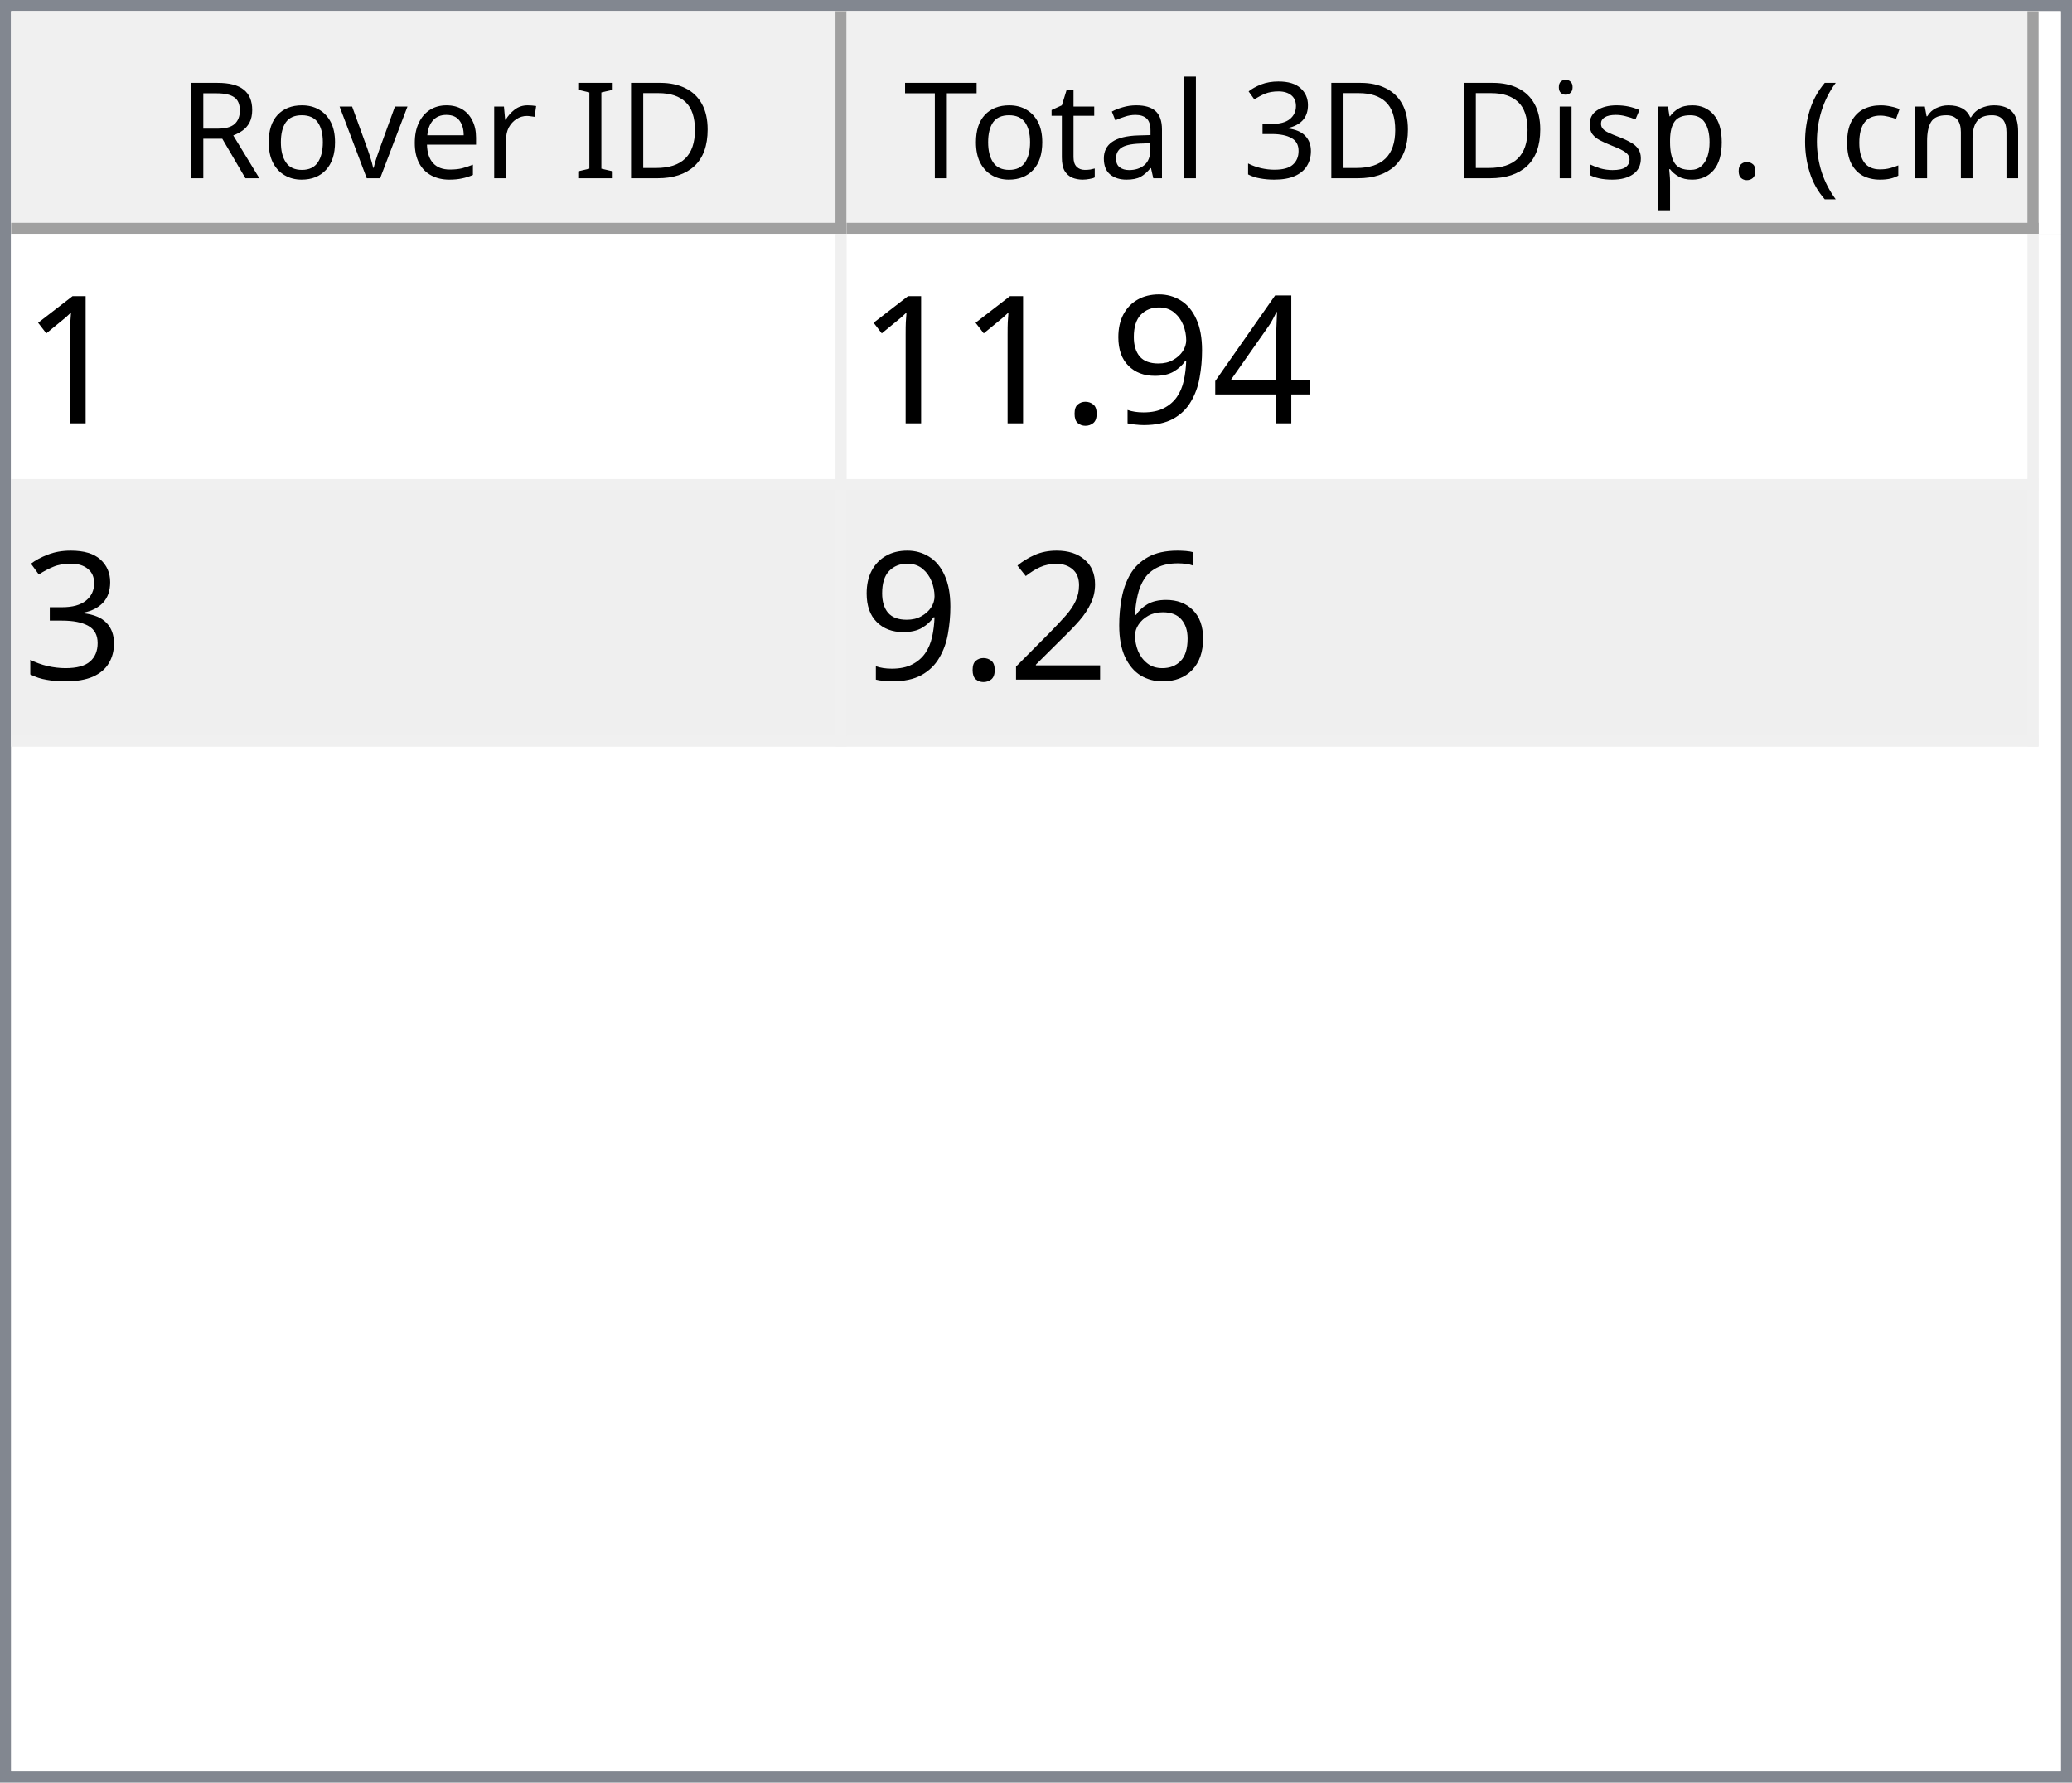
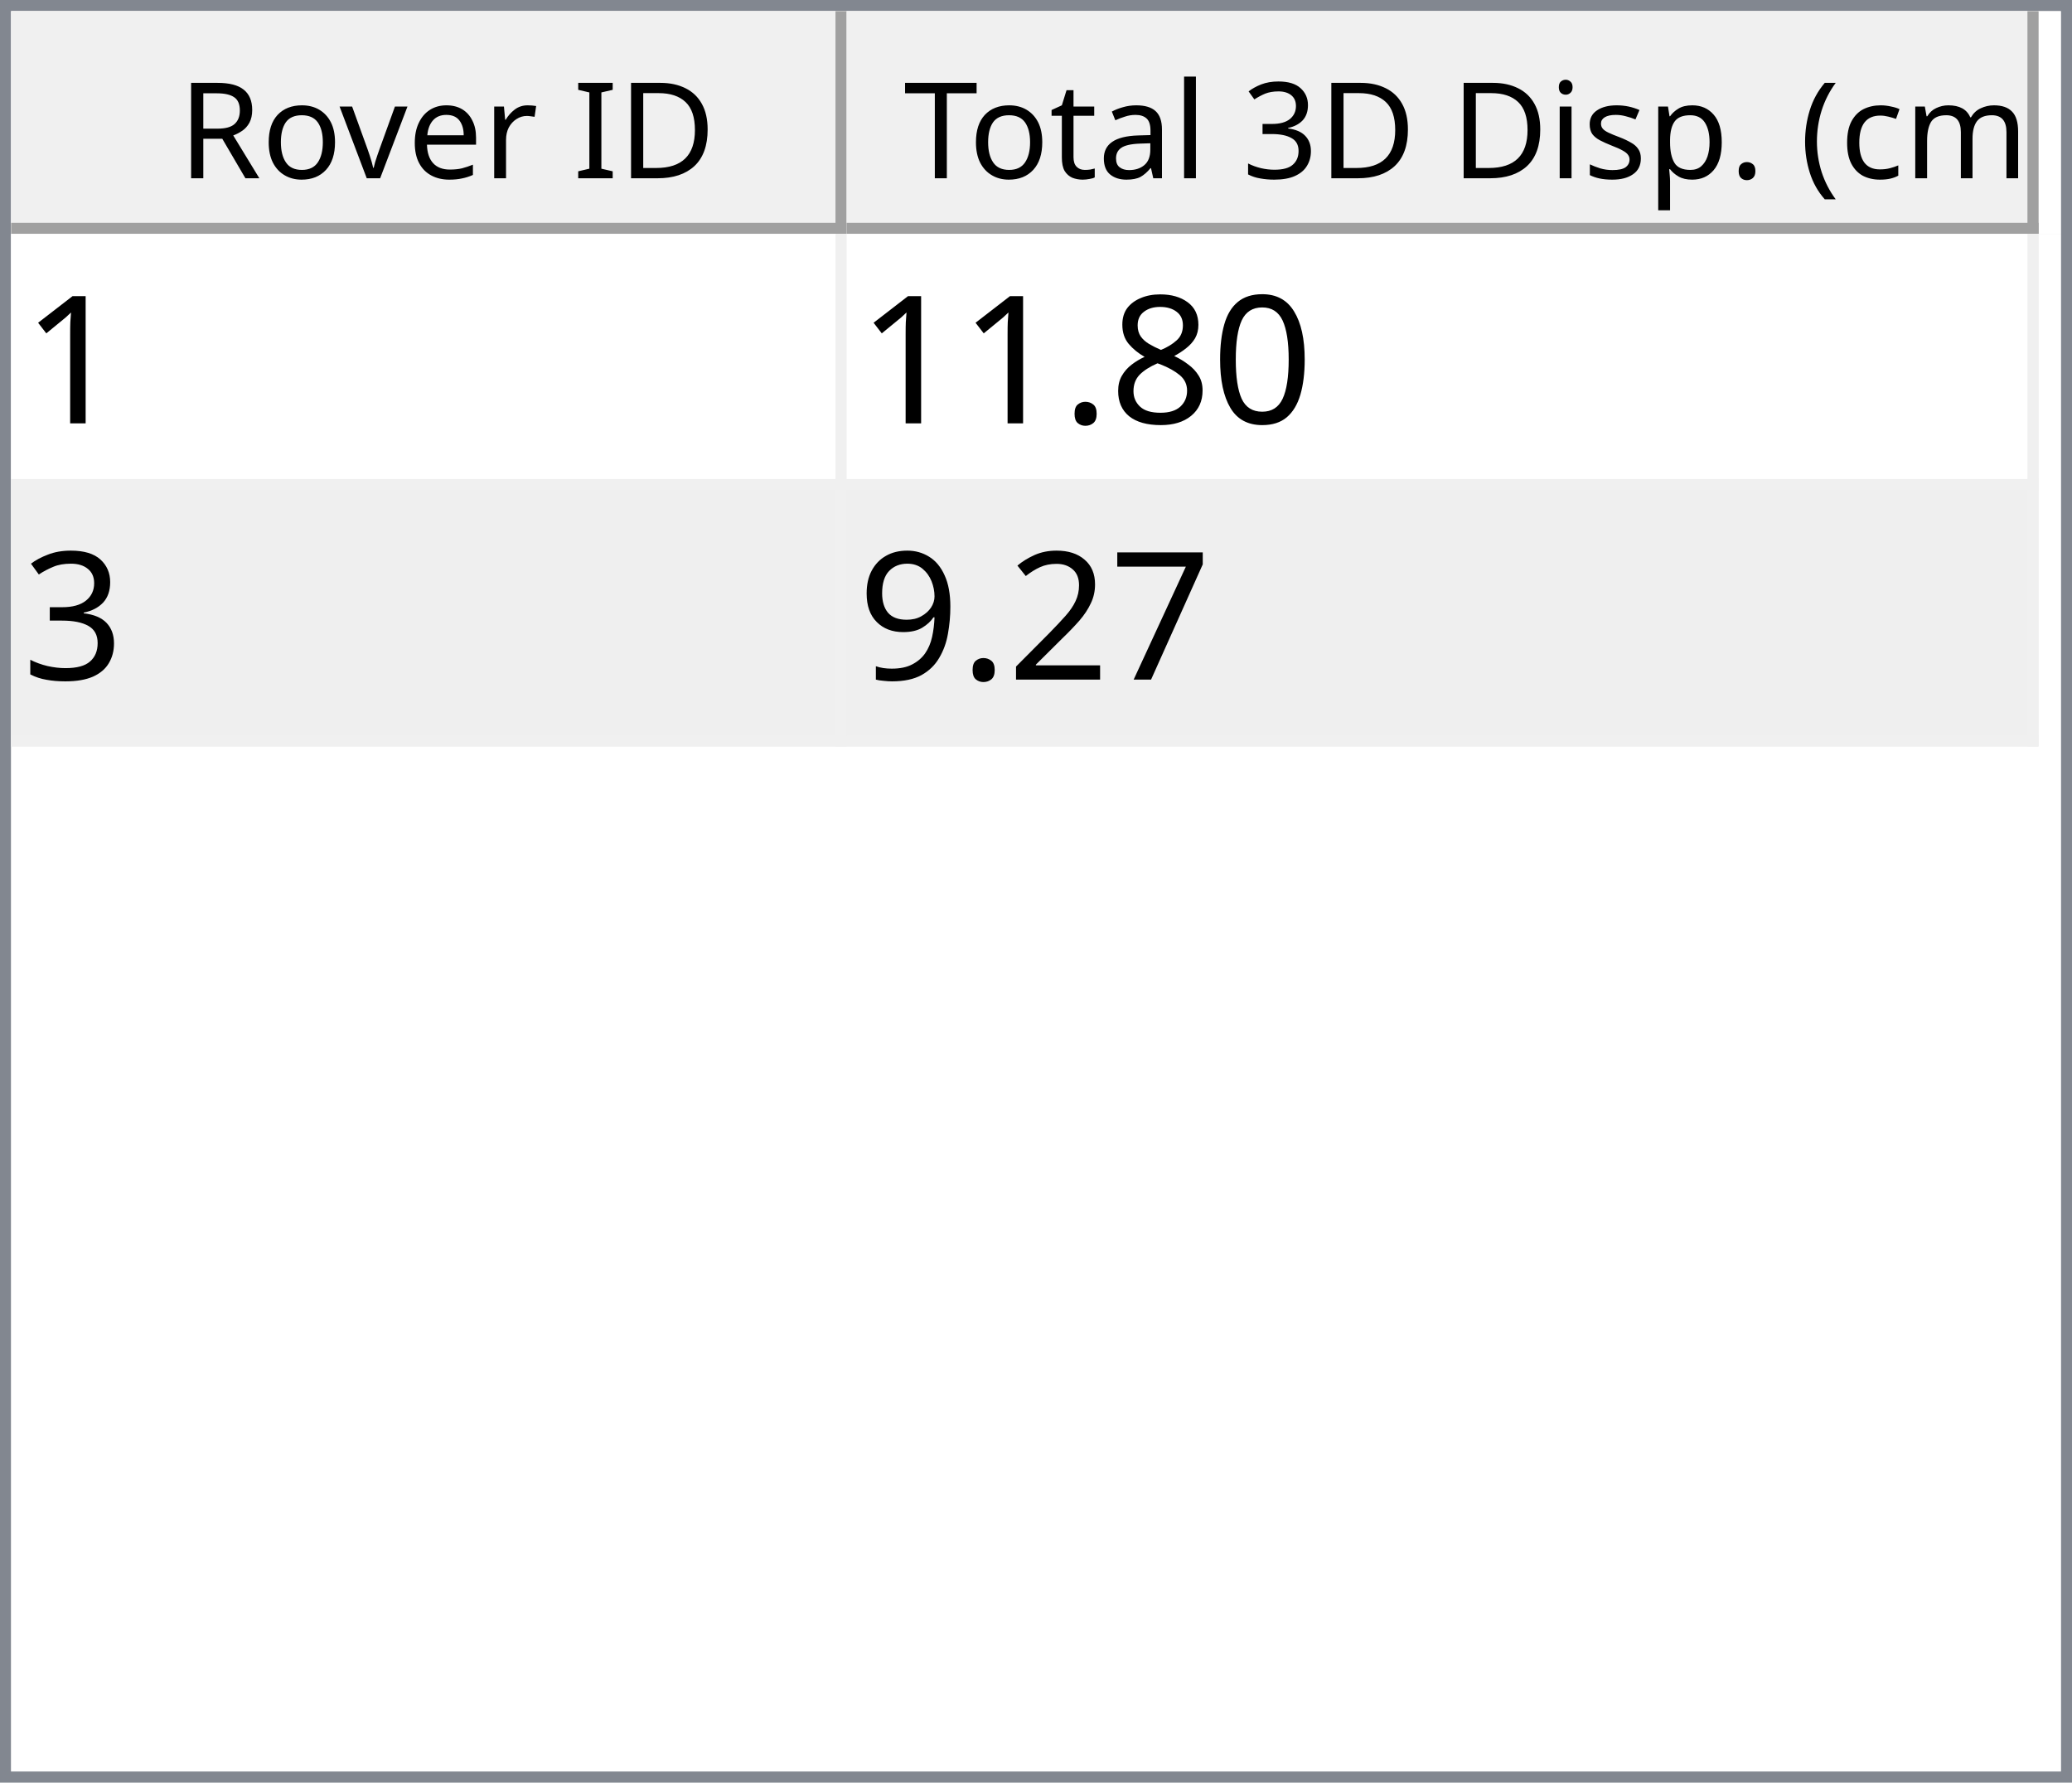
<svg xmlns="http://www.w3.org/2000/svg" style="fill-opacity:1; color-rendering:auto; color-interpolation:auto; text-rendering:auto; stroke:black; stroke-linecap:square; stroke-miterlimit:10; shape-rendering:auto; stroke-opacity:1; fill:black; stroke-dasharray:none; font-weight:normal; stroke-width:1; font-family:'Dialog'; font-style:normal; stroke-linejoin:miter; font-size:12px; stroke-dashoffset:0; image-rendering:auto;" width="186" height="160">
  <defs id="genericDefs" />
  <g>
    <defs id="defs1">
      <clipPath clipPathUnits="userSpaceOnUse" id="clipPath1">
        <path d="M0 0 L186 0 L186 160 L0 160 L0 0 Z" />
      </clipPath>
      <clipPath clipPathUnits="userSpaceOnUse" id="clipPath2">
        <path d="M0 0 L0 160 L186 160 L186 0 Z" />
      </clipPath>
      <clipPath clipPathUnits="userSpaceOnUse" id="clipPath3">
        <path d="M0 0 L0 20 L184 20 L184 0 Z" />
      </clipPath>
      <clipPath clipPathUnits="userSpaceOnUse" id="clipPath4">
        <path d="M0 0 L0 20 L75 20 L75 0 Z" />
      </clipPath>
      <clipPath clipPathUnits="userSpaceOnUse" id="clipPath5">
        <path d="M1 1 L1 19 L74 19 L74 1 Z" />
      </clipPath>
      <clipPath clipPathUnits="userSpaceOnUse" id="clipPath6">
        <path d="M0 0 L0 18 L73 18 L73 0 Z" />
      </clipPath>
      <clipPath clipPathUnits="userSpaceOnUse" id="clipPath7">
        <path d="M-0.5 -0.5 L-0.5 19.5 L74.5 19.5 L74.5 -0.5 Z" />
      </clipPath>
      <clipPath clipPathUnits="userSpaceOnUse" id="clipPath8">
        <path d="M0 0 L0 20 L107 20 L107 0 Z" />
      </clipPath>
      <clipPath clipPathUnits="userSpaceOnUse" id="clipPath9">
        <path d="M1 1 L1 19 L106 19 L106 1 Z" />
      </clipPath>
      <clipPath clipPathUnits="userSpaceOnUse" id="clipPath10">
        <path d="M0 0 L0 18 L105 18 L105 0 Z" />
      </clipPath>
      <clipPath clipPathUnits="userSpaceOnUse" id="clipPath11">
        <path d="M-0.5 -0.5 L-0.5 19.5 L106.5 19.5 L106.5 -0.5 Z" />
      </clipPath>
      <clipPath clipPathUnits="userSpaceOnUse" id="clipPath12">
        <path d="M0 0 L0 138 L184 138 L184 0 Z" />
      </clipPath>
      <clipPath clipPathUnits="userSpaceOnUse" id="clipPath13">
        <path d="M0 0 L0 46 L182 46 L182 0 Z" />
      </clipPath>
      <clipPath clipPathUnits="userSpaceOnUse" id="clipPath14">
        <path d="M-0.5 -0.5 L-0.5 45.5 L181.5 45.5 L181.5 -0.5 Z" />
      </clipPath>
      <clipPath clipPathUnits="userSpaceOnUse" id="clipPath15">
        <path d="M0 0 L0 22 L74 22 L74 0 Z" />
      </clipPath>
      <clipPath clipPathUnits="userSpaceOnUse" id="clipPath16">
        <path d="M0 0 L0 22 L106 22 L106 0 Z" />
      </clipPath>
      <font horiz-adv-x="64.551" id="font1">
        <font-face ascent="107.91" descent="25.098" units-per-em="100" style="font-style:normal; font-family:Segoe UI; font-weight:normal;" />
        <missing-glyph horiz-adv-x="64.551" d="M8.109 0 L8.109 68.266 L56.453 68.266 L56.453 0 L8.109 0 ZM15.328 7.234 L49.219 7.234 L49.219 61.031 L15.328 61.031 L15.328 7.234 Z" />
        <glyph unicode="D" horiz-adv-x="70.117" d="M9.188 0 L9.188 70.016 L28.516 70.016 Q65.531 70.016 65.531 35.891 Q65.531 19.672 55.25 9.836 Q44.969 0 27.734 0 L9.188 0 ZM17.391 62.594 L17.391 7.422 L27.828 7.422 Q41.609 7.422 49.273 14.797 Q56.938 22.172 56.938 35.688 Q56.938 62.594 28.328 62.594 L17.391 62.594 Z" />
        <glyph unicode="I" horiz-adv-x="26.611" d="M17.391 0 L9.188 0 L9.188 70.016 L17.391 70.016 L17.391 0 Z" />
        <glyph unicode=" " horiz-adv-x="27.393" d="" />
        <glyph unicode="r" horiz-adv-x="34.766" d="M34.188 41.891 Q32.078 43.5 28.125 43.5 Q23 43.5 19.555 38.672 Q16.109 33.844 16.109 25.484 L16.109 0 L8.109 0 L8.109 50 L16.109 50 L16.109 39.703 L16.312 39.703 Q18.016 44.969 21.531 47.922 Q25.047 50.875 29.391 50.875 Q32.516 50.875 34.188 50.203 L34.188 41.891 Z" />
        <glyph unicode="e" horiz-adv-x="52.295" d="M48.297 23 L12.984 23 Q13.188 14.656 17.484 10.109 Q21.781 5.562 29.297 5.562 Q37.75 5.562 44.828 11.141 L44.828 3.609 Q38.234 -1.172 27.391 -1.172 Q16.797 -1.172 10.742 5.641 Q4.688 12.453 4.688 24.812 Q4.688 36.469 11.305 43.82 Q17.922 51.172 27.734 51.172 Q37.547 51.172 42.922 44.828 Q48.297 38.484 48.297 27.203 L48.297 23 ZM40.094 29.781 Q40.047 36.719 36.75 40.578 Q33.453 44.438 27.594 44.438 Q21.922 44.438 17.969 40.383 Q14.016 36.328 13.094 29.781 L40.094 29.781 Z" />
        <glyph unicode="v" horiz-adv-x="47.9" d="M47.406 50 L27.484 0 L19.625 0 L0.688 50 L9.469 50 L22.172 13.672 Q23.578 9.672 23.922 6.688 L24.125 6.688 Q24.609 10.453 25.688 13.484 L38.969 50 L47.406 50 Z" />
        <glyph unicode="o" horiz-adv-x="58.594" d="M29 -1.172 Q17.922 -1.172 11.305 5.836 Q4.688 12.844 4.688 24.422 Q4.688 37.016 11.57 44.094 Q18.453 51.172 30.172 51.172 Q41.359 51.172 47.633 44.289 Q53.906 37.406 53.906 25.203 Q53.906 13.234 47.141 6.031 Q40.375 -1.172 29 -1.172 ZM29.594 44.438 Q21.875 44.438 17.383 39.188 Q12.891 33.938 12.891 24.703 Q12.891 15.828 17.43 10.695 Q21.969 5.562 29.594 5.562 Q37.359 5.562 41.531 10.594 Q45.703 15.625 45.703 24.906 Q45.703 34.281 41.531 39.359 Q37.359 44.438 29.594 44.438 Z" />
        <glyph unicode="R" horiz-adv-x="59.814" d="M59.375 0 L49.609 0 L37.891 19.625 Q36.281 22.359 34.766 24.289 Q33.25 26.219 31.664 27.438 Q30.078 28.656 28.25 29.219 Q26.422 29.781 24.125 29.781 L17.391 29.781 L17.391 0 L9.188 0 L9.188 70.016 L30.078 70.016 Q34.672 70.016 38.555 68.867 Q42.438 67.719 45.289 65.375 Q48.141 63.031 49.758 59.547 Q51.375 56.062 51.375 51.375 Q51.375 47.703 50.273 44.656 Q49.172 41.609 47.148 39.211 Q45.125 36.812 42.266 35.133 Q39.406 33.453 35.844 32.516 L35.844 32.328 Q37.594 31.547 38.891 30.547 Q40.188 29.547 41.359 28.18 Q42.531 26.812 43.68 25.078 Q44.828 23.344 46.234 21.047 L59.375 0 ZM17.391 62.594 L17.391 37.203 L28.516 37.203 Q31.594 37.203 34.203 38.133 Q36.812 39.062 38.719 40.797 Q40.625 42.531 41.703 45.047 Q42.781 47.562 42.781 50.688 Q42.781 56.297 39.141 59.445 Q35.5 62.594 28.609 62.594 L17.391 62.594 Z" />
        <glyph unicode=")" horiz-adv-x="30.176" d="M8.297 -15.922 L1.172 -15.922 Q16.406 2.344 16.406 26.812 Q16.406 51.469 1.078 70.016 L8.297 70.016 Q23.531 52.156 23.531 26.703 Q23.531 1.375 8.297 -15.922 Z" />
        <glyph unicode="m" horiz-adv-x="86.133" d="M79.109 0 L71.094 0 L71.094 28.719 Q71.094 37.016 68.531 40.727 Q65.969 44.438 59.906 44.438 Q54.781 44.438 51.195 39.75 Q47.609 35.062 47.609 28.516 L47.609 0 L39.594 0 L39.594 29.688 Q39.594 44.438 28.219 44.438 Q22.953 44.438 19.531 40.016 Q16.109 35.594 16.109 28.516 L16.109 0 L8.109 0 L8.109 50 L16.109 50 L16.109 42.094 L16.312 42.094 Q21.625 51.172 31.844 51.172 Q36.969 51.172 40.773 48.312 Q44.578 45.453 46 40.828 Q51.562 51.172 62.594 51.172 Q79.109 51.172 79.109 30.812 L79.109 0 Z" />
        <glyph unicode="c" horiz-adv-x="46.191" d="M42.188 2.297 Q36.422 -1.172 28.516 -1.172 Q17.828 -1.172 11.258 5.789 Q4.688 12.75 4.688 23.828 Q4.688 36.188 11.766 43.68 Q18.844 51.172 30.672 51.172 Q37.25 51.172 42.281 48.734 L42.281 40.531 Q36.719 44.438 30.375 44.438 Q22.703 44.438 17.797 38.945 Q12.891 33.453 12.891 24.516 Q12.891 15.719 17.508 10.641 Q22.125 5.562 29.891 5.562 Q36.422 5.562 42.188 9.906 L42.188 2.297 Z" />
        <glyph unicode="(" horiz-adv-x="30.176" d="M29.109 -15.922 L21.969 -15.922 Q6.844 1.375 6.844 26.703 Q6.844 52.156 21.969 70.016 L29.203 70.016 Q13.875 51.469 13.875 26.812 Q13.875 2.344 29.109 -15.922 Z" />
        <glyph unicode="." horiz-adv-x="21.68" d="M10.891 -1.078 Q8.641 -1.078 7.055 0.539 Q5.469 2.156 5.469 4.391 Q5.469 6.641 7.055 8.273 Q8.641 9.906 10.891 9.906 Q13.188 9.906 14.797 8.273 Q16.406 6.641 16.406 4.391 Q16.406 2.156 14.797 0.539 Q13.188 -1.078 10.891 -1.078 Z" />
        <glyph unicode="p" horiz-adv-x="58.789" d="M16.312 7.234 L16.109 7.234 L16.109 -23 L8.109 -23 L8.109 50 L16.109 50 L16.109 41.219 L16.312 41.219 Q22.219 51.172 33.594 51.172 Q43.266 51.172 48.688 44.461 Q54.109 37.75 54.109 26.469 Q54.109 13.922 48 6.375 Q41.891 -1.172 31.297 -1.172 Q21.578 -1.172 16.312 7.234 ZM16.109 27.391 L16.109 20.406 Q16.109 14.203 20.141 9.883 Q24.172 5.562 30.375 5.562 Q37.641 5.562 41.773 11.133 Q45.906 16.703 45.906 26.609 Q45.906 34.969 42.047 39.703 Q38.188 44.438 31.594 44.438 Q24.609 44.438 20.359 39.578 Q16.109 34.719 16.109 27.391 Z" />
        <glyph unicode="s" horiz-adv-x="42.432" d="M5.078 1.812 L5.078 10.406 Q11.625 5.562 19.484 5.562 Q30.031 5.562 30.031 12.594 Q30.031 14.594 29.125 15.992 Q28.219 17.391 26.68 18.461 Q25.141 19.531 23.07 20.383 Q21 21.234 18.609 22.172 Q15.281 23.484 12.766 24.828 Q10.25 26.172 8.57 27.859 Q6.891 29.547 6.031 31.695 Q5.172 33.844 5.172 36.719 Q5.172 40.234 6.789 42.945 Q8.406 45.656 11.086 47.484 Q13.766 49.312 17.211 50.242 Q20.656 51.172 24.312 51.172 Q30.812 51.172 35.938 48.922 L35.938 40.828 Q30.422 44.438 23.25 44.438 Q21 44.438 19.195 43.922 Q17.391 43.406 16.094 42.477 Q14.797 41.547 14.086 40.258 Q13.375 38.969 13.375 37.406 Q13.375 35.453 14.086 34.133 Q14.797 32.812 16.164 31.789 Q17.531 30.766 19.484 29.938 Q21.438 29.109 23.922 28.125 Q27.25 26.859 29.883 25.516 Q32.516 24.172 34.375 22.484 Q36.234 20.797 37.234 18.602 Q38.234 16.406 38.234 13.375 Q38.234 9.672 36.602 6.938 Q34.969 4.203 32.234 2.398 Q29.5 0.594 25.93 -0.289 Q22.359 -1.172 18.453 -1.172 Q10.75 -1.172 5.078 1.812 Z" />
        <glyph unicode="i" horiz-adv-x="24.219" d="M12.203 62.703 Q10.062 62.703 8.547 64.164 Q7.031 65.625 7.031 67.875 Q7.031 70.125 8.547 71.609 Q10.062 73.094 12.203 73.094 Q14.406 73.094 15.945 71.609 Q17.484 70.125 17.484 67.875 Q17.484 65.719 15.945 64.211 Q14.406 62.703 12.203 62.703 ZM16.109 0 L8.109 0 L8.109 50 L16.109 50 L16.109 0 Z" />
        <glyph unicode="3" horiz-adv-x="53.906" d="M46.531 19.828 Q46.531 15.094 44.75 11.211 Q42.969 7.328 39.719 4.57 Q36.469 1.812 31.93 0.297 Q27.391 -1.219 21.922 -1.219 Q11.922 -1.219 6 2.594 L6 11.188 Q13.094 5.609 22.219 5.609 Q25.875 5.609 28.828 6.539 Q31.781 7.469 33.906 9.227 Q36.031 10.984 37.18 13.477 Q38.328 15.969 38.328 19.094 Q38.328 32.812 18.797 32.812 L12.984 32.812 L12.984 39.594 L18.5 39.594 Q35.797 39.594 35.797 52.484 Q35.797 64.406 22.609 64.406 Q15.188 64.406 8.688 59.422 L8.688 67.188 Q15.375 71.188 24.609 71.188 Q29 71.188 32.57 69.969 Q36.141 68.75 38.68 66.555 Q41.219 64.359 42.609 61.281 Q44 58.203 44 54.5 Q44 40.672 30.031 36.719 L30.031 36.531 Q33.594 36.141 36.625 34.797 Q39.656 33.453 41.852 31.305 Q44.047 29.156 45.289 26.25 Q46.531 23.344 46.531 19.828 Z" />
        <glyph unicode="l" horiz-adv-x="24.219" d="M16.109 0 L8.109 0 L8.109 74.031 L16.109 74.031 L16.109 0 Z" />
        <glyph unicode="a" horiz-adv-x="50.879" d="M43.891 0 L35.891 0 L35.891 7.812 L35.688 7.812 Q30.469 -1.172 20.312 -1.172 Q12.844 -1.172 8.617 2.781 Q4.391 6.734 4.391 13.281 Q4.391 27.297 20.906 29.594 L35.891 31.688 Q35.891 44.438 25.594 44.438 Q16.547 44.438 9.281 38.281 L9.281 46.484 Q16.656 51.172 26.266 51.172 Q43.891 51.172 43.891 32.516 L43.891 0 ZM35.891 25.297 L23.828 23.641 Q18.266 22.859 15.43 20.875 Q12.594 18.891 12.594 13.875 Q12.594 10.203 15.211 7.883 Q17.828 5.562 22.172 5.562 Q28.125 5.562 32.008 9.742 Q35.891 13.922 35.891 20.312 L35.891 25.297 Z" />
        <glyph unicode="t" horiz-adv-x="33.887" d="M31.297 0.484 Q28.469 -1.078 23.828 -1.078 Q10.688 -1.078 10.688 13.578 L10.688 43.172 L2.094 43.172 L2.094 50 L10.688 50 L10.688 62.203 L18.703 64.797 L18.703 50 L31.297 50 L31.297 43.172 L18.703 43.172 L18.703 14.984 Q18.703 9.969 20.414 7.82 Q22.125 5.672 26.078 5.672 Q29.109 5.672 31.297 7.328 L31.297 0.484 Z" />
        <glyph unicode="T" horiz-adv-x="52.393" d="M50.594 62.594 L30.375 62.594 L30.375 0 L22.172 0 L22.172 62.594 L2 62.594 L2 70.016 L50.594 70.016 L50.594 62.594 Z" />
      </font>
      <font horiz-adv-x="75.0" id="font2">
        <font-face ascent="100.537" descent="21.973" units-per-em="100" style="font-style:normal; font-family:sans-serif; font-weight:normal;" />
        <missing-glyph horiz-adv-x="75.0" d="M12.5 0 L12.5 62.5 L62.5 62.5 L62.5 0 L12.5 0 ZM14.062 1.562 L60.938 1.562 L60.938 60.938 L14.062 60.938 L14.062 1.562 Z" />
        <glyph unicode="1" horiz-adv-x="55.615" d="M37.25 0 L28.469 0 L28.469 56 Q25.297 52.984 20.141 49.953 Q14.984 46.922 10.891 45.406 L10.891 53.906 Q18.266 57.375 23.781 62.305 Q29.297 67.234 31.594 71.875 L37.25 71.875 L37.25 0 Z" />
-         <glyph unicode="4" horiz-adv-x="55.615" d="M32.328 0 L32.328 17.141 L1.266 17.141 L1.266 25.203 L33.938 71.578 L41.109 71.578 L41.109 25.203 L50.781 25.203 L50.781 17.141 L41.109 17.141 L41.109 0 L32.328 0 ZM32.328 25.203 L32.328 57.469 L9.906 25.203 L32.328 25.203 Z" />
-         <glyph unicode="9" horiz-adv-x="55.615" d="M5.469 16.547 L13.922 17.328 Q14.984 11.375 18.016 8.688 Q21.047 6 25.781 6 Q29.828 6 32.883 7.859 Q35.938 9.719 37.891 12.82 Q39.844 15.922 41.164 21.195 Q42.484 26.469 42.484 31.938 Q42.484 32.516 42.438 33.688 Q39.797 29.5 35.234 26.883 Q30.672 24.266 25.344 24.266 Q16.453 24.266 10.305 30.711 Q4.156 37.156 4.156 47.703 Q4.156 58.594 10.578 65.234 Q17 71.875 26.656 71.875 Q33.641 71.875 39.43 68.117 Q45.219 64.359 48.219 57.398 Q51.219 50.438 51.219 37.25 Q51.219 23.531 48.242 15.406 Q45.266 7.281 39.383 3.031 Q33.5 -1.219 25.594 -1.219 Q17.188 -1.219 11.867 3.445 Q6.547 8.109 5.469 16.547 ZM41.453 48.141 Q41.453 55.719 37.43 60.156 Q33.406 64.594 27.734 64.594 Q21.875 64.594 17.531 59.812 Q13.188 55.031 13.188 47.406 Q13.188 40.578 17.312 36.305 Q21.438 32.031 27.484 32.031 Q33.594 32.031 37.523 36.305 Q41.453 40.578 41.453 48.141 Z" />
+         <glyph unicode="0" horiz-adv-x="55.615" d="M4.156 35.297 Q4.156 48 6.766 55.742 Q9.375 63.484 14.523 67.68 Q19.672 71.875 27.484 71.875 Q33.25 71.875 37.594 69.555 Q41.938 67.234 44.773 62.867 Q47.609 58.5 49.219 52.227 Q50.828 45.953 50.828 35.297 Q50.828 22.703 48.242 14.969 Q45.656 7.234 40.508 3.008 Q35.359 -1.219 27.484 -1.219 Q17.141 -1.219 11.234 6.203 Q4.156 15.141 4.156 35.297 ZM13.188 35.297 Q13.188 17.672 17.312 11.836 Q21.438 6 27.484 6 Q33.547 6 37.672 11.859 Q41.797 17.719 41.797 35.297 Q41.797 52.984 37.672 58.789 Q33.547 64.594 27.391 64.594 Q21.344 64.594 17.719 59.469 Q13.188 52.938 13.188 35.297 Z" />
+         <glyph unicode="8" horiz-adv-x="55.615" d="M17.672 38.812 Q12.203 40.828 9.57 44.539 Q6.938 48.25 6.938 53.422 Q6.938 61.234 12.555 66.555 Q18.172 71.875 27.484 71.875 Q36.859 71.875 42.578 66.43 Q48.297 60.984 48.297 53.172 Q48.297 48.188 45.68 44.508 Q43.062 40.828 37.75 38.812 Q44.344 36.672 47.781 31.883 Q51.219 27.094 51.219 20.453 Q51.219 11.281 44.727 5.031 Q38.234 -1.219 27.641 -1.219 Q17.047 -1.219 10.547 5.055 Q4.047 11.328 4.047 20.703 Q4.047 27.688 7.594 32.398 Q11.141 37.109 17.672 38.812 ZM15.922 53.719 Q15.922 48.641 19.195 45.414 Q22.469 42.188 27.688 42.188 Q32.766 42.188 36.016 45.383 Q39.266 48.578 39.266 53.219 Q39.266 58.062 35.914 61.359 Q32.562 64.656 27.594 64.656 Q22.562 64.656 19.242 61.43 Q15.922 58.203 15.922 53.719 ZM13.094 20.656 Q13.094 16.891 14.875 13.375 Q16.656 9.859 20.172 7.93 Q23.688 6 27.734 6 Q34.031 6 38.133 10.055 Q42.234 14.109 42.234 20.359 Q42.234 26.703 38.016 30.859 Q33.797 35.016 27.438 35.016 Q21.234 35.016 17.164 30.914 Q13.094 26.812 13.094 20.656 Z" />
        <glyph unicode="." horiz-adv-x="27.783" d="M9.078 0 L9.078 10.016 L19.094 10.016 L19.094 0 L9.078 0 Z" />
        <glyph unicode="3" horiz-adv-x="55.615" d="M4.203 18.891 L12.984 20.062 Q14.5 12.594 18.141 9.297 Q21.781 6 27 6 Q33.203 6 37.477 10.297 Q41.75 14.594 41.75 20.953 Q41.75 27 37.797 30.93 Q33.844 34.859 27.734 34.859 Q25.25 34.859 21.531 33.891 L22.516 41.609 Q23.391 41.5 23.922 41.5 Q29.547 41.5 34.039 44.43 Q38.531 47.359 38.531 53.469 Q38.531 58.297 35.258 61.477 Q31.984 64.656 26.812 64.656 Q21.688 64.656 18.266 61.43 Q14.844 58.203 13.875 51.766 L5.078 53.328 Q6.688 62.156 12.398 67.016 Q18.109 71.875 26.609 71.875 Q32.469 71.875 37.398 69.359 Q42.328 66.844 44.945 62.5 Q47.562 58.156 47.562 53.266 Q47.562 48.641 45.07 44.828 Q42.578 41.016 37.703 38.766 Q44.047 37.312 47.562 32.695 Q51.078 28.078 51.078 21.141 Q51.078 11.766 44.242 5.25 Q37.406 -1.266 26.953 -1.266 Q17.531 -1.266 11.305 4.352 Q5.078 9.969 4.203 18.891 Z" />
-         <glyph unicode="6" horiz-adv-x="55.615" d="M49.75 54.047 L41.016 53.375 Q39.844 58.547 37.703 60.891 Q34.125 64.656 28.906 64.656 Q24.703 64.656 21.531 62.312 Q17.391 59.281 14.992 53.469 Q12.594 47.656 12.5 36.922 Q15.672 41.75 20.266 44.094 Q24.859 46.438 29.891 46.438 Q38.672 46.438 44.852 39.969 Q51.031 33.5 51.031 23.25 Q51.031 16.5 48.125 10.719 Q45.219 4.938 40.141 1.859 Q35.062 -1.219 28.609 -1.219 Q17.625 -1.219 10.695 6.859 Q3.766 14.938 3.766 33.5 Q3.766 54.25 11.422 63.672 Q18.109 71.875 29.438 71.875 Q37.891 71.875 43.289 67.141 Q48.688 62.406 49.75 54.047 ZM13.875 23.188 Q13.875 18.656 15.797 14.508 Q17.719 10.359 21.188 8.18 Q24.656 6 28.469 6 Q34.031 6 38.039 10.492 Q42.047 14.984 42.047 22.703 Q42.047 30.125 38.086 34.398 Q34.125 38.672 28.125 38.672 Q22.172 38.672 18.023 34.398 Q13.875 30.125 13.875 23.188 Z" />
+         <glyph unicode="7" horiz-adv-x="55.615" d="M4.734 62.203 L4.734 70.656 L51.078 70.656 L51.078 63.812 Q44.234 56.547 37.523 44.484 Q30.812 32.422 27.156 19.672 Q24.516 10.688 23.781 0 L14.75 0 Q14.891 8.453 18.062 20.414 Q21.234 32.375 27.172 43.484 Q33.109 54.594 39.797 62.203 L4.734 62.203 Z" />
        <glyph unicode="2" horiz-adv-x="55.615" d="M50.344 8.453 L50.344 0 L3.031 0 Q2.938 3.172 4.047 6.109 Q5.859 10.938 9.836 15.625 Q13.812 20.312 21.344 26.469 Q33.016 36.031 37.117 41.625 Q41.219 47.219 41.219 52.203 Q41.219 57.422 37.477 61.008 Q33.734 64.594 27.734 64.594 Q21.391 64.594 17.578 60.789 Q13.766 56.984 13.719 50.25 L4.688 51.172 Q5.609 61.281 11.664 66.578 Q17.719 71.875 27.938 71.875 Q38.234 71.875 44.242 66.164 Q50.25 60.453 50.25 52 Q50.25 47.703 48.492 43.555 Q46.734 39.406 42.656 34.812 Q38.578 30.219 29.109 22.219 Q21.188 15.578 18.945 13.211 Q16.703 10.844 15.234 8.453 L50.344 8.453 Z" />
+         <glyph unicode="9" horiz-adv-x="55.615" d="M5.469 16.547 L13.922 17.328 Q14.984 11.375 18.016 8.688 Q21.047 6 25.781 6 Q29.828 6 32.883 7.859 Q35.938 9.719 37.891 12.82 Q39.844 15.922 41.164 21.195 Q42.484 26.469 42.484 31.938 Q42.484 32.516 42.438 33.688 Q39.797 29.5 35.234 26.883 Q30.672 24.266 25.344 24.266 Q16.453 24.266 10.305 30.711 Q4.156 37.156 4.156 47.703 Q4.156 58.594 10.578 65.234 Q17 71.875 26.656 71.875 Q33.641 71.875 39.43 68.117 Q45.219 64.359 48.219 57.398 Q51.219 50.438 51.219 37.25 Q51.219 23.531 48.242 15.406 Q45.266 7.281 39.383 3.031 Q33.5 -1.219 25.594 -1.219 Q17.188 -1.219 11.867 3.445 Q6.547 8.109 5.469 16.547 ZM41.453 48.141 Q41.453 55.719 37.43 60.156 Q33.406 64.594 27.734 64.594 Q21.875 64.594 17.531 59.812 Q13.188 55.031 13.188 47.406 Q13.188 40.578 17.312 36.305 Q21.438 32.031 27.484 32.031 Q33.594 32.031 37.523 36.305 Q41.453 40.578 41.453 48.141 Z" />
      </font>
    </defs>
    <g style="fill:white; stroke:white;">
      <rect x="0" y="0" width="186" style="clip-path:url(#clipPath1); stroke:none;" height="160" />
    </g>
    <g style="fill:white; text-rendering:optimizeSpeed; color-rendering:optimizeSpeed; image-rendering:optimizeSpeed; shape-rendering:crispEdges; stroke:white; color-interpolation:sRGB;">
      <rect x="0" width="186" height="160" y="0" style="stroke:none;" />
      <path style="stroke:none;" d="M0 160 L186 160 L186 0 L0 0 Z" />
    </g>
    <g style="fill:rgb(240,240,240); font-family:'Segoe UI'; stroke:rgb(240,240,240);">
      <rect x="0" y="0" width="186" style="clip-path:url(#clipPath2); stroke:none;" height="160" />
    </g>
    <g style="fill:rgb(130,135,144); font-family:'Segoe UI'; stroke:rgb(130,135,144);">
      <path d="M0 0 L186 0 L186 160 L0 160 L0 0 ZM1 1 L185 1 L185 159 L1 159 L1 1 Z" style="fill-rule:evenodd; clip-path:url(#clipPath2); stroke:none;" />
    </g>
    <g style="fill:white; font-family:'Segoe UI'; stroke:white;" transform="translate(1,1)">
      <rect x="0" y="0" width="184" style="clip-path:url(#clipPath3); stroke:none;" height="20" />
    </g>
    <g style="fill:rgb(240,240,240); font-family:'Segoe UI'; stroke:rgb(240,240,240);" transform="translate(1,1)">
      <rect x="0" y="0" width="75" style="clip-path:url(#clipPath4); stroke:none;" height="20" />
    </g>
    <g style="font-family:'Segoe UI';" transform="translate(2,2)">
      <text x="14" xml:space="preserve" y="14" style="clip-path:url(#clipPath6); stroke:none;">Rover ID</text>
    </g>
    <g style="fill:rgb(160,160,160); font-family:'Segoe UI'; stroke:rgb(160,160,160); stroke-linejoin:bevel;" transform="translate(1.5,1.5)">
      <line x1="74" x2="74" y1="0" style="fill:none; clip-path:url(#clipPath7);" y2="19" />
    </g>
    <g style="fill:rgb(160,160,160); font-family:'Segoe UI'; stroke:rgb(160,160,160); stroke-linejoin:bevel;" transform="matrix(1,0,0,1,1,1) translate(0.5,0.5)">
      <line x1="0" x2="74" y1="19" style="fill:none; clip-path:url(#clipPath7);" y2="19" />
    </g>
    <g style="fill:rgb(240,240,240); font-family:'Segoe UI'; stroke:rgb(240,240,240);" transform="translate(76,1)">
      <rect x="0" y="0" width="107" style="clip-path:url(#clipPath8); stroke:none;" height="20" />
    </g>
    <g style="font-family:'Segoe UI';" transform="translate(77,2)">
      <text x="1" xml:space="preserve" y="14" style="clip-path:url(#clipPath10); stroke:none;"> Total 3D Disp. (cm)</text>
    </g>
    <g style="fill:rgb(160,160,160); font-family:'Segoe UI'; stroke:rgb(160,160,160); stroke-linejoin:bevel;" transform="translate(76.5,1.5)">
      <line x1="106" x2="106" y1="0" style="fill:none; clip-path:url(#clipPath11);" y2="19" />
    </g>
    <g style="fill:rgb(160,160,160); font-family:'Segoe UI'; stroke:rgb(160,160,160); stroke-linejoin:bevel;" transform="matrix(1,0,0,1,76,1) translate(0.5,0.5)">
      <line x1="0" x2="106" y1="19" style="fill:none; clip-path:url(#clipPath11);" y2="19" />
    </g>
    <g style="fill:white; font-family:'Segoe UI'; stroke:white;" transform="translate(1,21)">
      <rect x="0" y="0" width="184" style="clip-path:url(#clipPath12); stroke:none;" height="138" />
    </g>
    <g style="fill:rgb(240,240,240); font-size:16px; font-family:sans-serif; stroke:rgb(240,240,240);" transform="translate(1,21)">
      <rect x="0" y="0" width="182" style="clip-path:url(#clipPath13); stroke:none;" height="46" />
      <line transform="translate(0.5,0.5)" x1="0" x2="181" y1="22" style="clip-path:url(#clipPath14); fill:none; stroke-linejoin:bevel;" y2="22" />
    </g>
    <g transform="matrix(1,0,0,1,1,21) translate(0.5,0.5)" style="fill:rgb(240,240,240); font-size:16px; font-family:sans-serif; stroke:rgb(240,240,240); stroke-linejoin:bevel;">
      <line x1="0" x2="181" y1="45" style="fill:none; clip-path:url(#clipPath14);" y2="45" />
    </g>
    <g transform="matrix(1,0,0,1,1,21) translate(0.5,0.5)" style="fill:rgb(240,240,240); font-size:16px; font-family:sans-serif; stroke:rgb(240,240,240); stroke-linejoin:bevel;">
      <line x1="74" x2="74" y1="0" style="fill:none; clip-path:url(#clipPath14);" y2="45" />
    </g>
    <g transform="matrix(1,0,0,1,1,21) translate(0.5,0.5)" style="fill:rgb(240,240,240); font-size:16px; font-family:sans-serif; stroke:rgb(240,240,240); stroke-linejoin:bevel;">
      <line x1="181" x2="181" y1="0" style="fill:none; clip-path:url(#clipPath14);" y2="45" />
    </g>
    <g style="fill:white; font-size:16px; font-family:sans-serif; stroke:white;" transform="matrix(1,0,0,1,1,21)">
      <rect x="0" y="0" width="74" style="clip-path:url(#clipPath15); stroke:none;" height="22" />
      <text x="1" y="17" style="fill:black; clip-path:url(#clipPath15); stroke:none;" xml:space="preserve">1</text>
    </g>
    <g style="fill:white; font-size:16px; font-family:sans-serif; stroke:white;" transform="matrix(1,0,0,1,1,21) translate(75,0)">
      <rect x="0" y="0" width="106" style="clip-path:url(#clipPath16); stroke:none;" height="22" />
-       <text x="1" y="17" style="fill:black; clip-path:url(#clipPath16); stroke:none;" xml:space="preserve">11.94</text>
+       <text x="1" y="17" style="fill:black; clip-path:url(#clipPath16); stroke:none;" xml:space="preserve">11.80</text>
    </g>
    <g style="fill:rgb(239,239,239); font-size:16px; font-family:sans-serif; stroke:rgb(239,239,239);" transform="matrix(1,0,0,1,1,21) translate(0,23)">
      <rect x="0" y="0" width="74" style="clip-path:url(#clipPath15); stroke:none;" height="22" />
      <text x="1" y="17" style="fill:black; clip-path:url(#clipPath15); stroke:none;" xml:space="preserve">3</text>
    </g>
    <g style="fill:rgb(239,239,239); font-size:16px; font-family:sans-serif; stroke:rgb(239,239,239);" transform="matrix(1,0,0,1,1,21) translate(75,23)">
      <rect x="0" y="0" width="106" style="clip-path:url(#clipPath16); stroke:none;" height="22" />
-       <text x="1" y="17" style="fill:black; clip-path:url(#clipPath16); stroke:none;" xml:space="preserve">9.26</text>
+       <text x="1" y="17" style="fill:black; clip-path:url(#clipPath16); stroke:none;" xml:space="preserve">9.27</text>
    </g>
  </g>
</svg>
